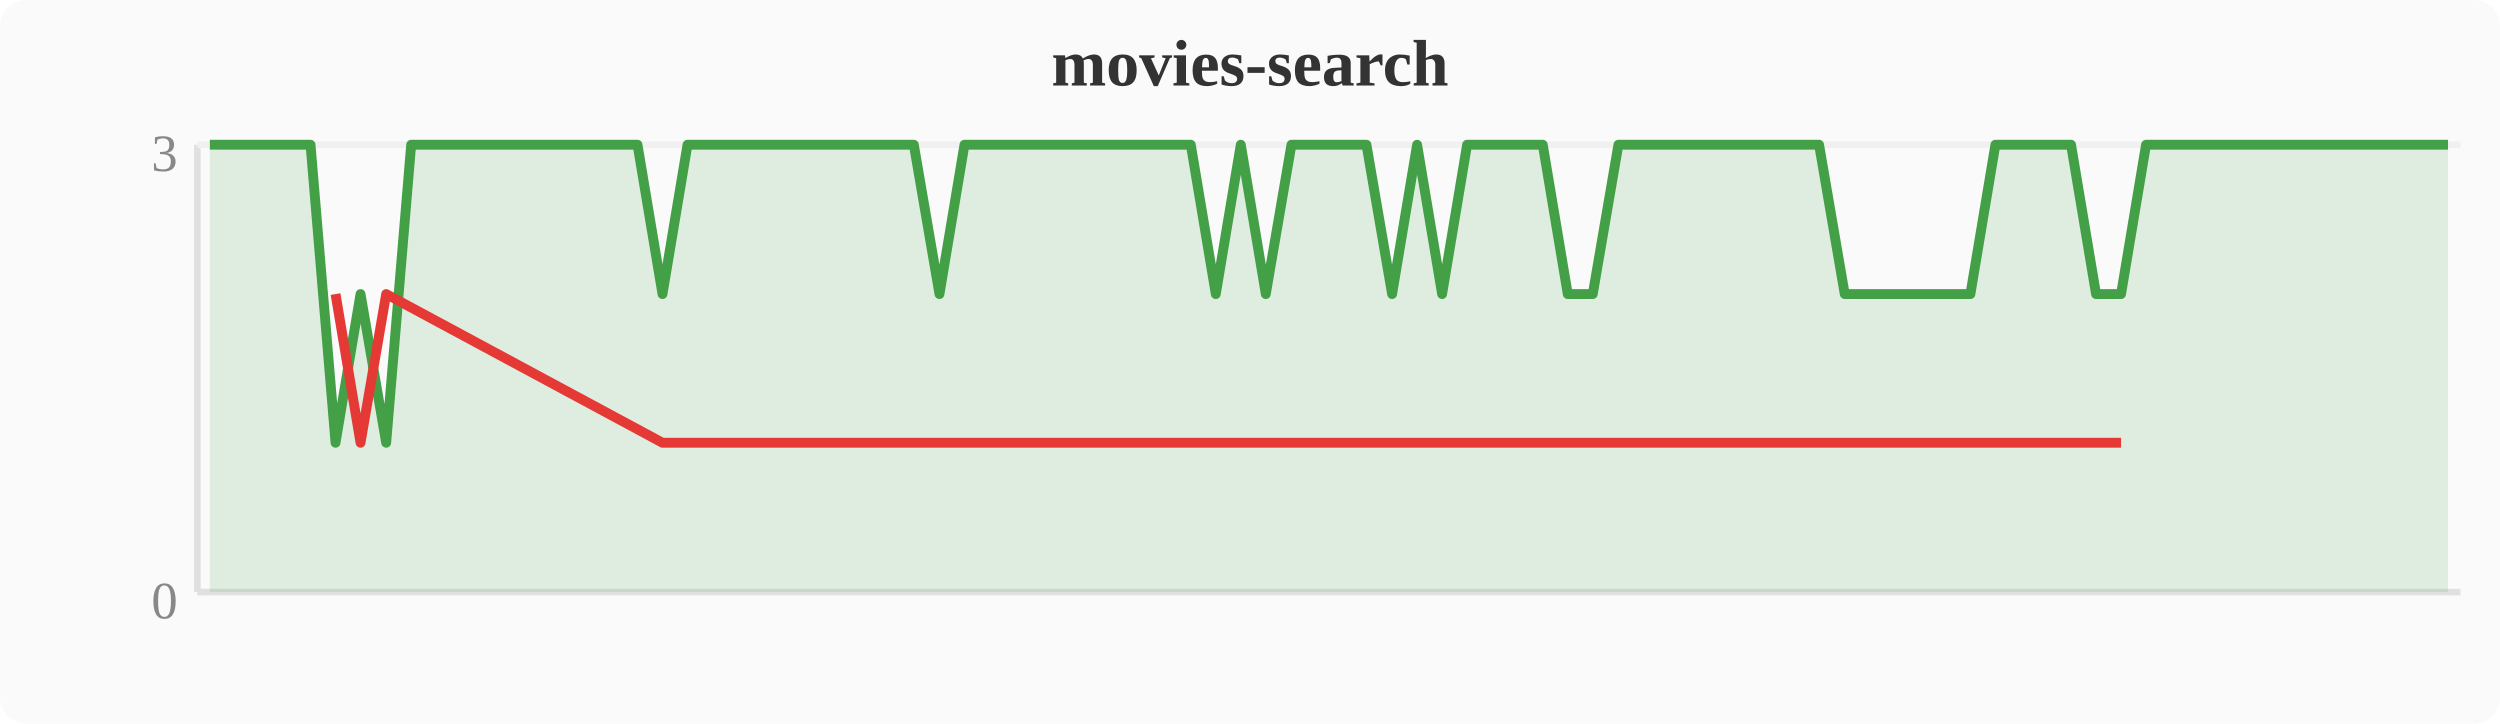
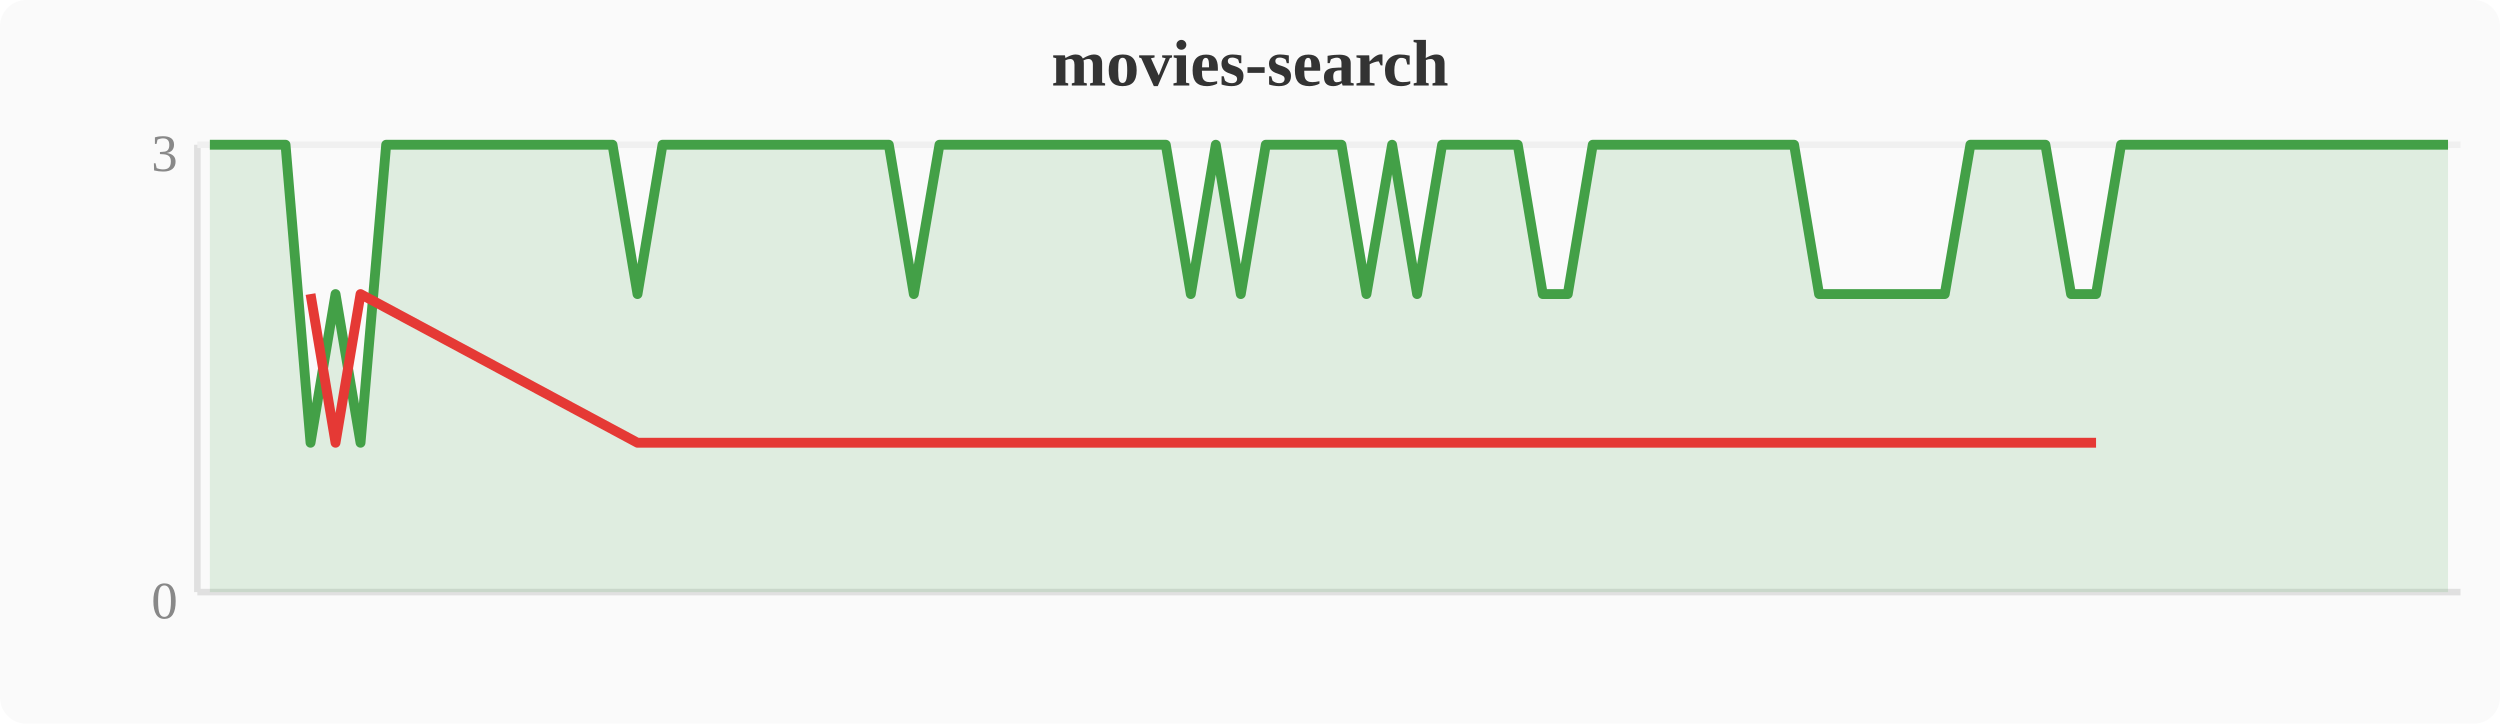
<svg xmlns="http://www.w3.org/2000/svg" width="380" height="110" viewBox="0 0 380 110">
  <rect width="380" height="110" fill="#fafafa" rx="4" />
  <text x="190" y="13" text-anchor="middle" font-size="10" font-weight="bold" fill="#333">movies-search</text>
  <line x1="30" y1="22" x2="30" y2="90" stroke="#e0e0e0" stroke-width="1" />
  <line x1="30" y1="90" x2="374" y2="90" stroke="#e0e0e0" stroke-width="1" />
  <line x1="30" y1="22" x2="374" y2="22" stroke="#f0f0f0" stroke-width="1" />
  <text x="27" y="94" text-anchor="end" font-size="8" fill="#888">0</text>
  <text x="27" y="26" text-anchor="end" font-size="8" fill="#888">3</text>
-   <polygon points="31.9,22.0 35.7,22.0 39.6,22.0 43.4,22.0 47.2,22.0 51.0,67.3 54.8,44.7 58.7,67.3 62.5,22.0 66.3,22.0 70.1,22.0 74.0,22.0 77.8,22.0 81.6,22.0 85.4,22.0 89.2,22.0 93.1,22.0 96.9,22.0 100.7,44.7 104.5,22.0 108.4,22.0 112.2,22.0 116.0,22.0 119.8,22.0 123.6,22.0 127.5,22.0 131.3,22.0 135.1,22.0 138.9,22.0 142.8,44.7 146.6,22.0 150.4,22.0 154.2,22.0 158.0,22.0 161.9,22.0 165.7,22.0 169.5,22.0 173.3,22.0 177.2,22.0 181.0,22.0 184.8,44.7 188.6,22.0 192.4,44.7 196.3,22.0 200.1,22.0 203.9,22.0 207.7,22.0 211.6,44.7 215.4,22.0 219.2,44.7 223.0,22.0 226.8,22.0 230.7,22.0 234.5,22.0 238.3,44.7 242.1,44.7 246.0,22.0 249.8,22.0 253.6,22.0 257.4,22.0 261.2,22.0 265.1,22.0 268.9,22.0 272.7,22.0 276.5,22.0 280.4,44.7 284.2,44.7 288.0,44.7 291.8,44.7 295.6,44.7 299.5,44.7 303.3,22.0 307.1,22.0 310.9,22.0 314.8,22.0 318.6,44.7 322.4,44.7 326.2,22.0 330.0,22.0 333.9,22.0 337.7,22.0 341.5,22.0 345.3,22.0 349.2,22.0 353.0,22.0 356.8,22.0 360.6,22.0 364.4,22.0 368.3,22.0 372.1,22.0 372.1,90 31.9,90" fill="#43a047" opacity="0.15" />
-   <polyline points="31.9,22.0 35.7,22.0 39.6,22.0 43.4,22.0 47.2,22.0 51.0,67.3 54.8,44.7 58.7,67.3 62.5,22.0 66.3,22.0 70.1,22.0 74.0,22.0 77.8,22.0 81.6,22.0 85.4,22.0 89.2,22.0 93.1,22.0 96.9,22.0 100.7,44.7 104.5,22.0 108.4,22.0 112.2,22.0 116.0,22.0 119.8,22.0 123.6,22.0 127.5,22.0 131.3,22.0 135.1,22.0 138.9,22.0 142.8,44.7 146.6,22.0 150.4,22.0 154.2,22.0 158.0,22.0 161.9,22.0 165.7,22.0 169.5,22.0 173.3,22.0 177.2,22.0 181.0,22.0 184.8,44.7 188.6,22.0 192.4,44.7 196.3,22.0 200.1,22.0 203.9,22.0 207.7,22.0 211.6,44.7 215.4,22.0 219.2,44.7 223.0,22.0 226.8,22.0 230.7,22.0 234.5,22.0 238.3,44.7 242.1,44.7 246.0,22.0 249.8,22.0 253.6,22.0 257.4,22.0 261.2,22.0 265.1,22.0 268.9,22.0 272.7,22.0 276.5,22.0 280.4,44.7 284.2,44.7 288.0,44.7 291.8,44.7 295.6,44.7 299.5,44.7 303.3,22.0 307.1,22.0 310.9,22.0 314.8,22.0 318.6,44.7 322.4,44.7 326.2,22.0 330.0,22.0 333.9,22.0 337.7,22.0 341.5,22.0 345.3,22.0 349.2,22.0 353.0,22.0 356.8,22.0 360.6,22.0 364.4,22.0 368.3,22.0 372.1,22.0" fill="none" stroke="#43a047" stroke-width="1.5" stroke-linejoin="round" />
-   <polyline points="51.0,44.7 54.8,67.3 58.7,44.7 100.7,67.3 142.8,67.3 184.8,67.3 192.4,67.3 211.6,67.3 219.2,67.3 238.3,67.3 242.1,67.3 280.4,67.3 284.2,67.3 288.0,67.3 291.8,67.3 295.6,67.3 299.5,67.3 318.6,67.3 322.4,67.3" fill="none" stroke="#e53935" stroke-width="1.5" stroke-linejoin="round" />
+   <polygon points="31.9,22.0 35.7,22.0 39.6,22.0 43.4,22.0 47.2,67.3 51.0,44.7 54.8,67.3 58.7,22.0 62.5,22.0 66.3,22.0 70.1,22.0 74.0,22.0 77.8,22.0 81.6,22.0 85.4,22.0 89.2,22.0 93.1,22.0 96.9,44.7 100.7,22.0 104.5,22.0 108.4,22.0 112.2,22.0 116.0,22.0 119.8,22.0 123.6,22.0 127.5,22.0 131.3,22.0 135.1,22.0 138.9,44.7 142.8,22.0 146.6,22.0 150.4,22.0 154.2,22.0 158.0,22.0 161.9,22.0 165.7,22.0 169.5,22.0 173.3,22.0 177.2,22.0 181.0,44.7 184.8,22.0 188.6,44.7 192.4,22.0 196.3,22.0 200.1,22.0 203.9,22.0 207.7,44.7 211.6,22.0 215.4,44.7 219.2,22.0 223.0,22.0 226.8,22.0 230.7,22.0 234.5,44.7 238.3,44.7 242.1,22.0 246.0,22.0 249.8,22.0 253.6,22.0 257.4,22.0 261.2,22.0 265.1,22.0 268.9,22.0 272.7,22.0 276.5,44.7 280.4,44.7 284.2,44.7 288.0,44.7 291.8,44.7 295.6,44.7 299.5,22.0 303.3,22.0 307.1,22.0 310.9,22.0 314.8,44.7 318.6,44.7 322.4,22.0 326.2,22.0 330.0,22.0 333.9,22.0 337.7,22.0 341.5,22.0 345.3,22.0 349.2,22.0 353.0,22.0 356.8,22.0 360.6,22.0 364.4,22.0 368.3,22.0 372.1,22.0 372.1,90 31.9,90" fill="#43a047" opacity="0.15" />
+   <polyline points="31.9,22.0 35.7,22.0 39.6,22.0 43.4,22.0 47.2,67.3 51.0,44.7 54.8,67.3 58.7,22.0 62.5,22.0 66.3,22.0 70.1,22.0 74.0,22.0 77.8,22.0 81.6,22.0 85.4,22.0 89.2,22.0 93.1,22.0 96.9,44.7 100.7,22.0 104.5,22.0 108.4,22.0 112.2,22.0 116.0,22.0 119.8,22.0 123.6,22.0 127.5,22.0 131.3,22.0 135.1,22.0 138.9,44.7 142.8,22.0 146.6,22.0 150.4,22.0 154.2,22.0 158.0,22.0 161.9,22.0 165.7,22.0 169.5,22.0 173.3,22.0 177.2,22.0 181.0,44.7 184.8,22.0 188.6,44.7 192.4,22.0 196.3,22.0 200.1,22.0 203.9,22.0 207.7,44.7 211.6,22.0 215.4,44.7 219.2,22.0 223.0,22.0 226.8,22.0 230.7,22.0 234.5,44.7 238.3,44.7 242.1,22.0 246.0,22.0 249.8,22.0 253.6,22.0 257.4,22.0 261.2,22.0 265.1,22.0 268.9,22.0 272.7,22.0 276.5,44.7 280.4,44.7 284.2,44.7 288.0,44.7 291.8,44.7 295.6,44.7 299.5,22.0 303.3,22.0 307.1,22.0 310.9,22.0 314.8,44.7 318.6,44.7 322.4,22.0 326.2,22.0 330.0,22.0 333.9,22.0 337.7,22.0 341.5,22.0 345.3,22.0 349.2,22.0 353.0,22.0 356.8,22.0 360.6,22.0 364.4,22.0 368.3,22.0 372.1,22.0" fill="none" stroke="#43a047" stroke-width="1.5" stroke-linejoin="round" />
+   <polyline points="47.2,44.7 51.0,67.3 54.8,44.7 96.9,67.3 138.9,67.3 181.0,67.3 188.6,67.3 207.7,67.3 215.4,67.3 234.5,67.3 238.3,67.3 276.5,67.3 280.4,67.3 284.2,67.3 288.0,67.3 291.8,67.3 295.6,67.3 314.8,67.3 318.6,67.3" fill="none" stroke="#e53935" stroke-width="1.5" stroke-linejoin="round" />
</svg>
